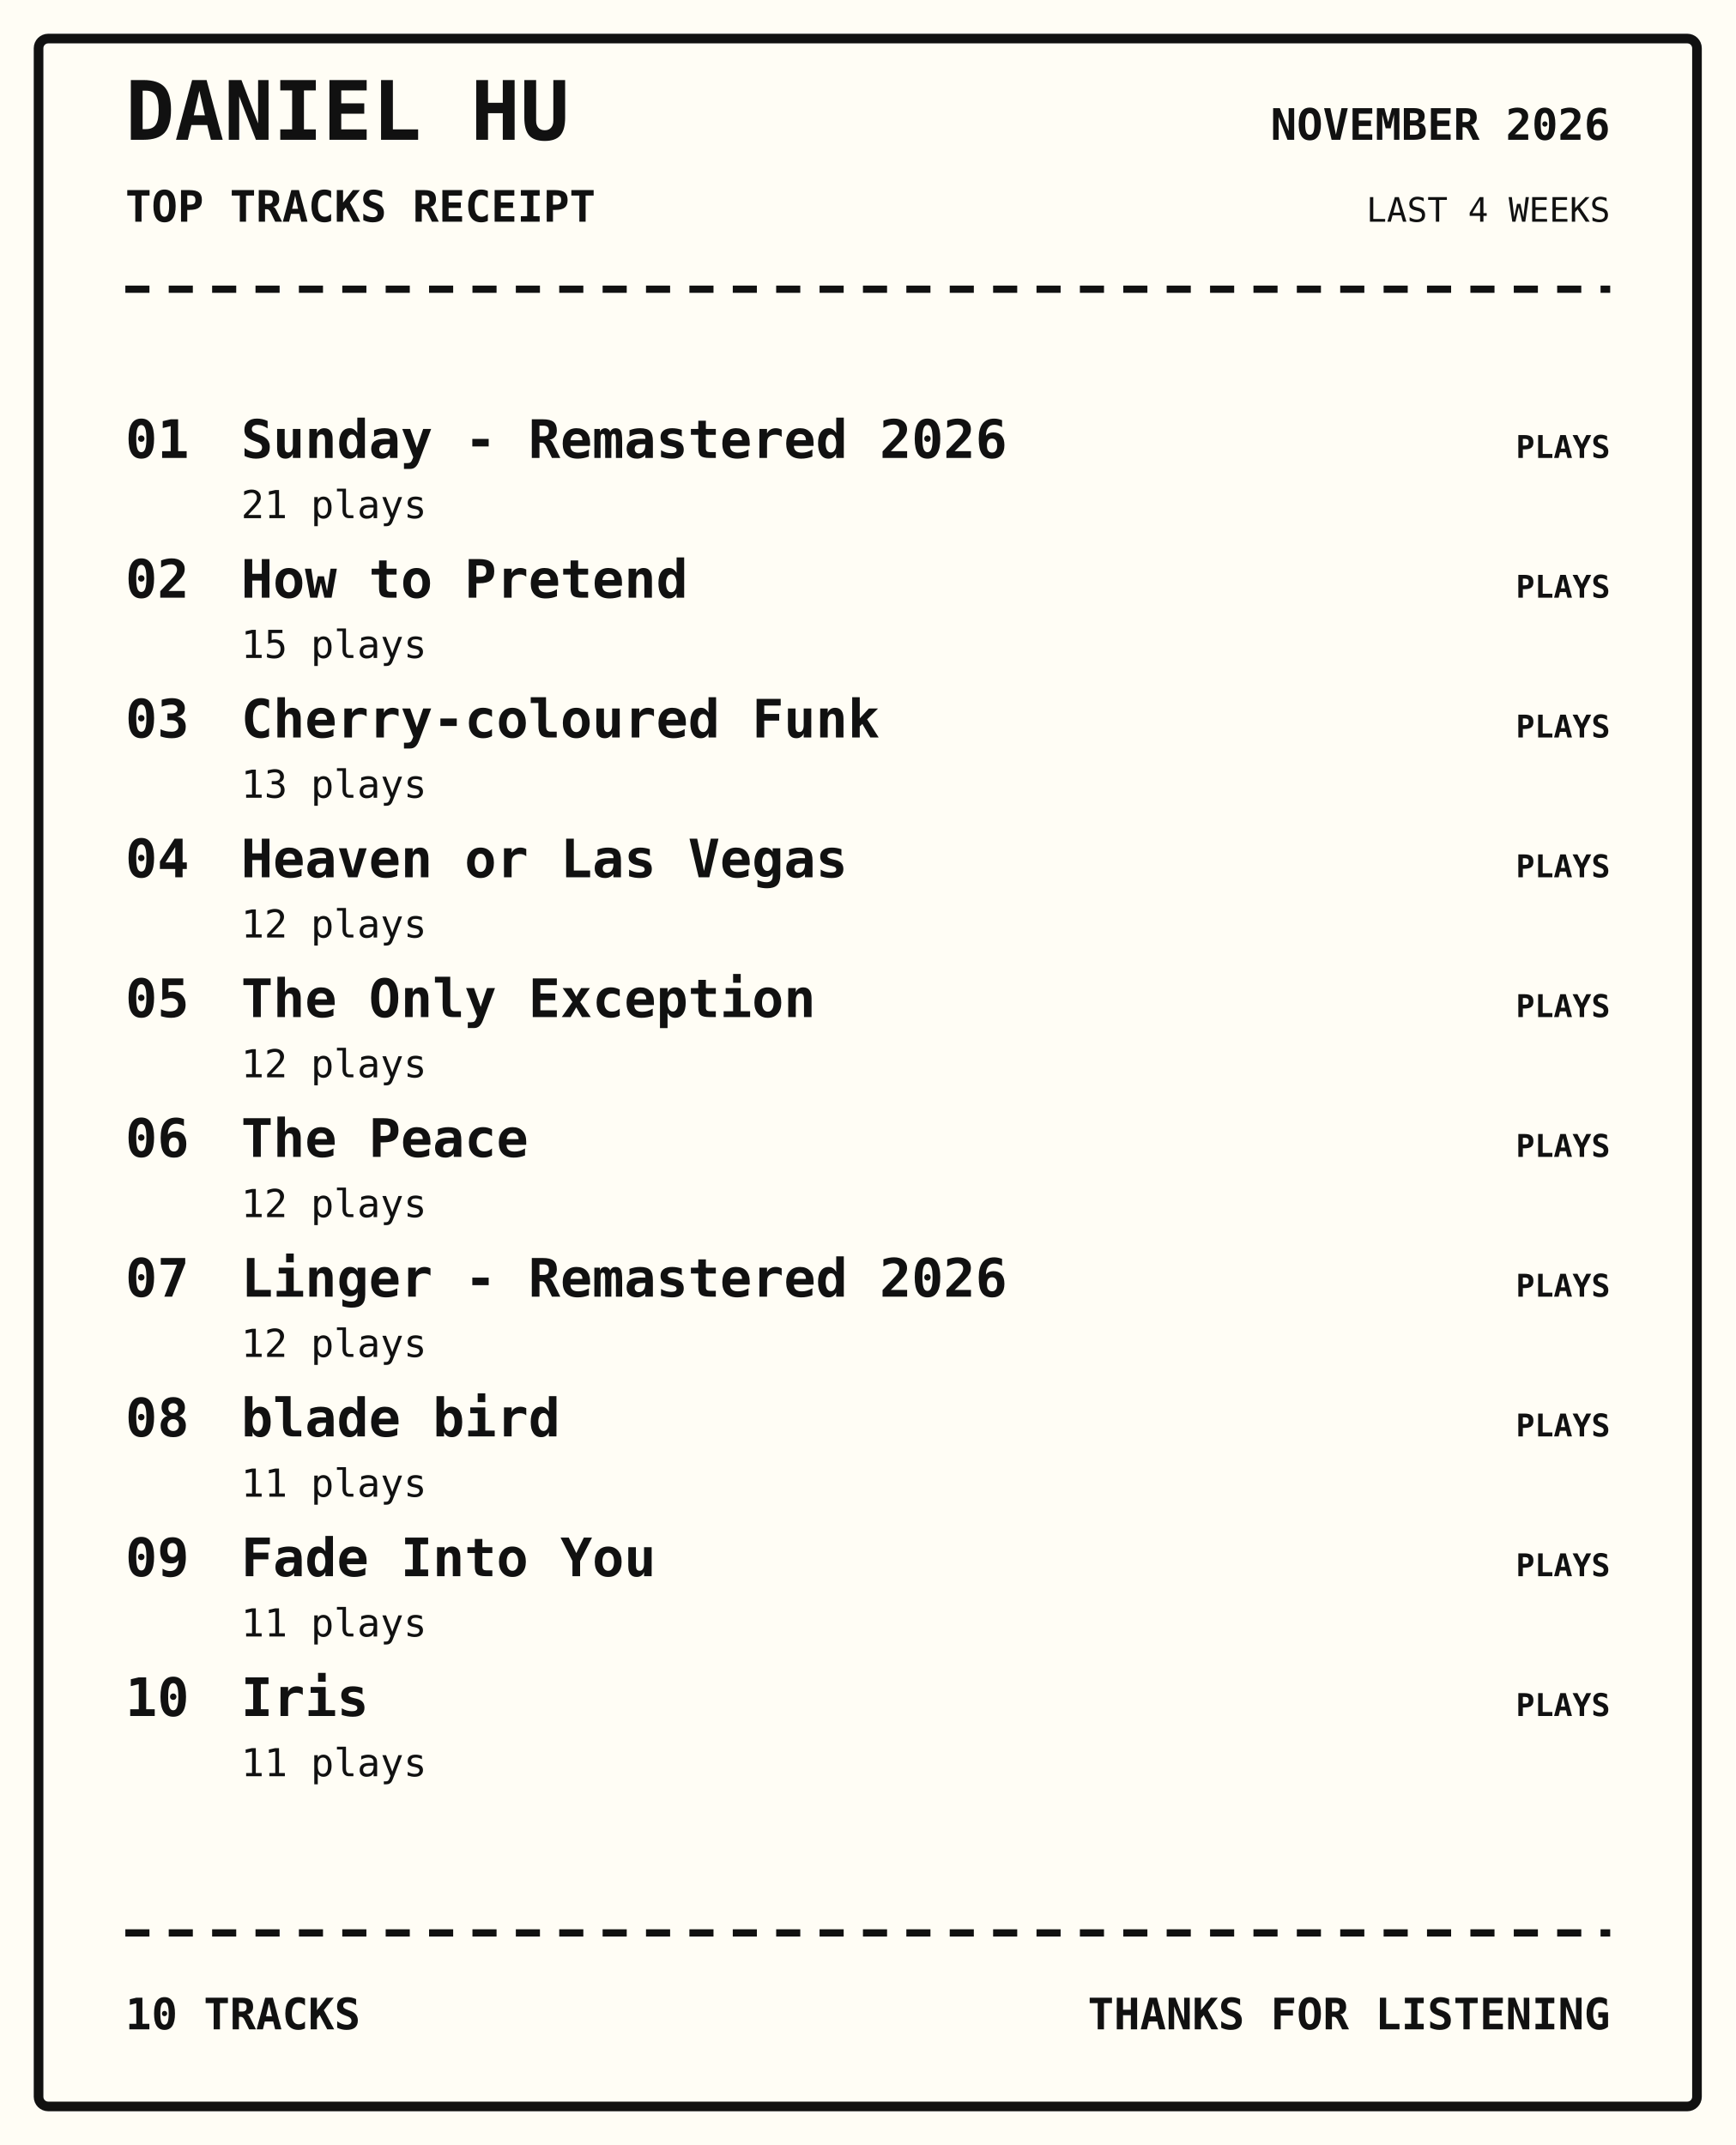
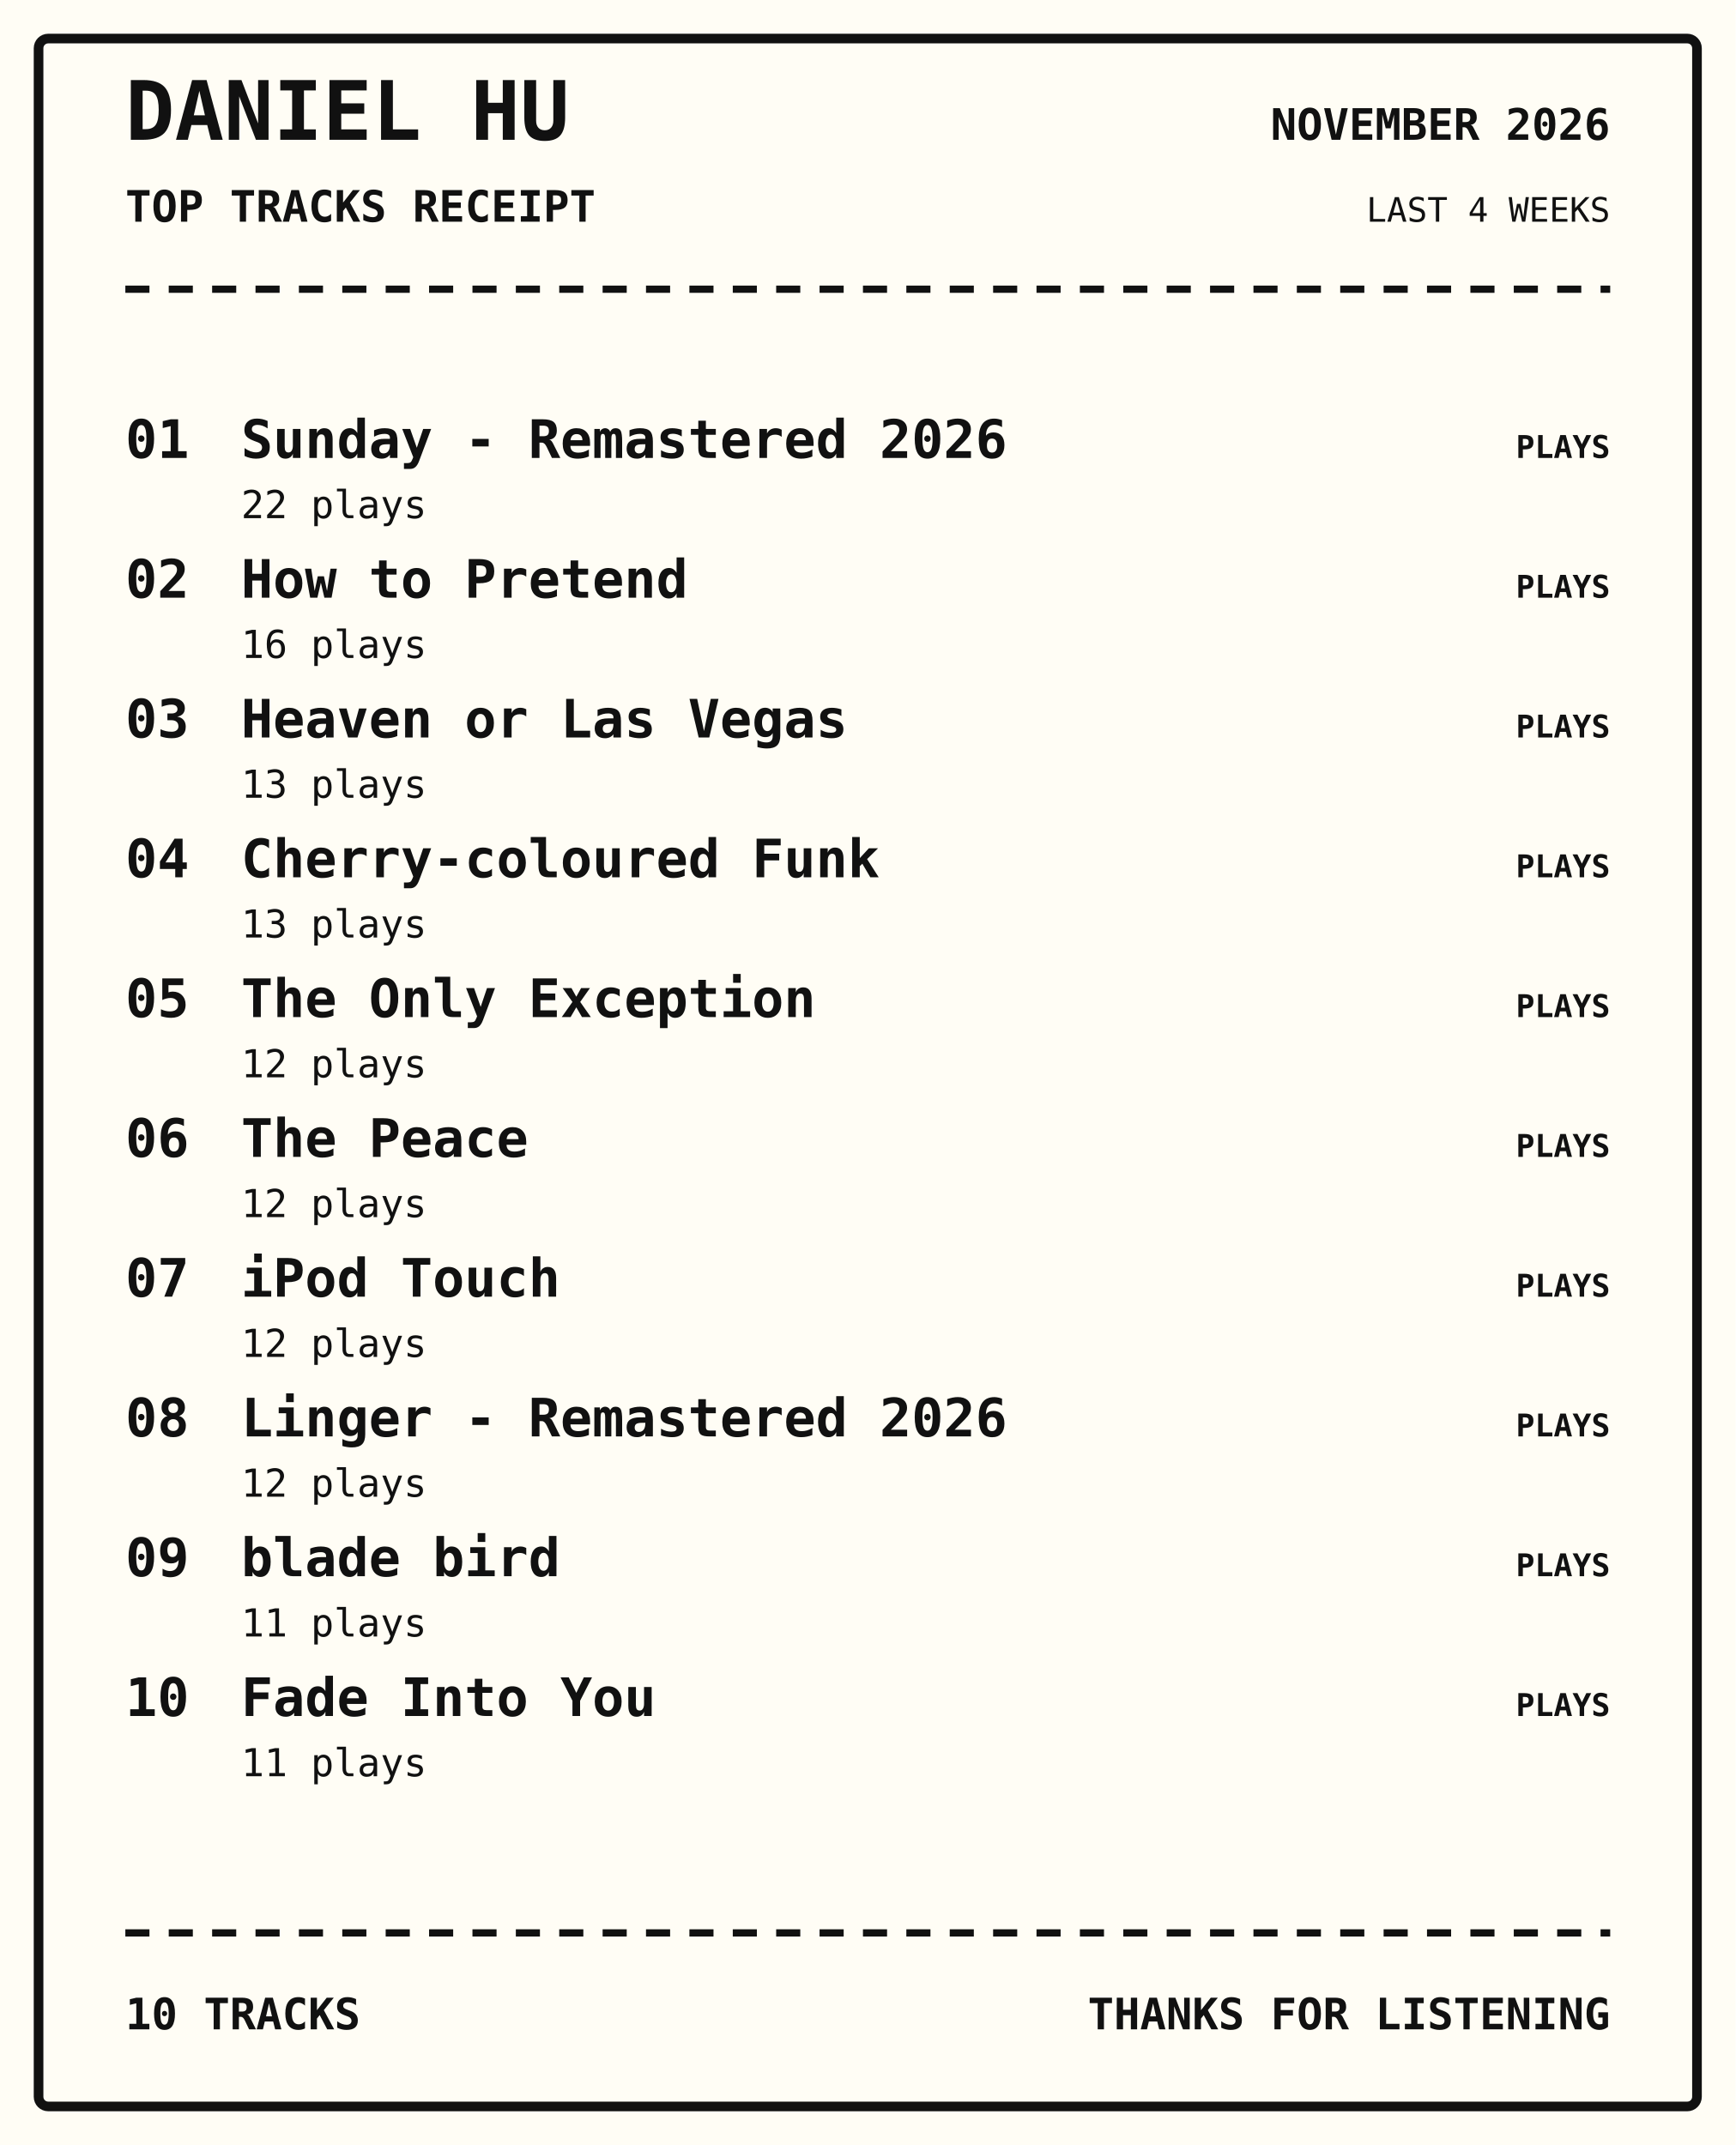
<svg xmlns="http://www.w3.org/2000/svg" width="720" height="890" viewBox="0 0 720 890">
  <rect width="100%" height="100%" fill="#fffdf5" />
  <rect x="16" y="16" width="688" height="858" rx="4" fill="none" stroke="#111" stroke-width="4" />
  <text x="52" y="58" font-family="monospace" font-size="34px" font-weight="800" text-anchor="start" fill="#111">DANIEL HU</text>
  <text x="52" y="92" font-family="monospace" font-size="18px" font-weight="700" text-anchor="start" fill="#111">TOP TRACKS RECEIPT</text>
  <text x="668" y="58" font-family="monospace" font-size="18px" font-weight="700" text-anchor="end" fill="#111">NOVEMBER 2026</text>
  <text x="668" y="92" font-family="monospace" font-size="14px" font-weight="400" text-anchor="end" fill="#111">LAST 4 WEEKS</text>
  <path d="M52 120 H668" stroke="#111" stroke-width="3" stroke-dasharray="10 8" />
  <text x="52" y="190" font-family="monospace" font-size="22px" font-weight="700" text-anchor="start" fill="#111">01</text>
  <text x="100" y="190" font-family="monospace" font-size="22px" font-weight="700" text-anchor="start" fill="#111">Sunday - Remastered 2026</text>
-   <text x="100" y="215" font-family="monospace" font-size="16px" font-weight="400" text-anchor="start" fill="#111">21 plays</text>
+   <text x="100" y="215" font-family="monospace" font-size="16px" font-weight="400" text-anchor="start" fill="#111">22 plays</text>
  <text x="668" y="190" font-family="monospace" font-size="13px" font-weight="700" text-anchor="end" fill="#111">PLAYS</text>
  <text x="52" y="248" font-family="monospace" font-size="22px" font-weight="700" text-anchor="start" fill="#111">02</text>
  <text x="100" y="248" font-family="monospace" font-size="22px" font-weight="700" text-anchor="start" fill="#111">How to Pretend</text>
-   <text x="100" y="273" font-family="monospace" font-size="16px" font-weight="400" text-anchor="start" fill="#111">15 plays</text>
+   <text x="100" y="273" font-family="monospace" font-size="16px" font-weight="400" text-anchor="start" fill="#111">16 plays</text>
  <text x="668" y="248" font-family="monospace" font-size="13px" font-weight="700" text-anchor="end" fill="#111">PLAYS</text>
  <text x="52" y="306" font-family="monospace" font-size="22px" font-weight="700" text-anchor="start" fill="#111">03</text>
-   <text x="100" y="306" font-family="monospace" font-size="22px" font-weight="700" text-anchor="start" fill="#111">Cherry-coloured Funk</text>
+   <text x="100" y="306" font-family="monospace" font-size="22px" font-weight="700" text-anchor="start" fill="#111">Heaven or Las Vegas</text>
  <text x="100" y="331" font-family="monospace" font-size="16px" font-weight="400" text-anchor="start" fill="#111">13 plays</text>
  <text x="668" y="306" font-family="monospace" font-size="13px" font-weight="700" text-anchor="end" fill="#111">PLAYS</text>
  <text x="52" y="364" font-family="monospace" font-size="22px" font-weight="700" text-anchor="start" fill="#111">04</text>
-   <text x="100" y="364" font-family="monospace" font-size="22px" font-weight="700" text-anchor="start" fill="#111">Heaven or Las Vegas</text>
-   <text x="100" y="389" font-family="monospace" font-size="16px" font-weight="400" text-anchor="start" fill="#111">12 plays</text>
+   <text x="100" y="364" font-family="monospace" font-size="22px" font-weight="700" text-anchor="start" fill="#111">Cherry-coloured Funk</text>
+   <text x="100" y="389" font-family="monospace" font-size="16px" font-weight="400" text-anchor="start" fill="#111">13 plays</text>
  <text x="668" y="364" font-family="monospace" font-size="13px" font-weight="700" text-anchor="end" fill="#111">PLAYS</text>
  <text x="52" y="422" font-family="monospace" font-size="22px" font-weight="700" text-anchor="start" fill="#111">05</text>
  <text x="100" y="422" font-family="monospace" font-size="22px" font-weight="700" text-anchor="start" fill="#111">The Only Exception</text>
  <text x="100" y="447" font-family="monospace" font-size="16px" font-weight="400" text-anchor="start" fill="#111">12 plays</text>
  <text x="668" y="422" font-family="monospace" font-size="13px" font-weight="700" text-anchor="end" fill="#111">PLAYS</text>
  <text x="52" y="480" font-family="monospace" font-size="22px" font-weight="700" text-anchor="start" fill="#111">06</text>
  <text x="100" y="480" font-family="monospace" font-size="22px" font-weight="700" text-anchor="start" fill="#111">The Peace</text>
  <text x="100" y="505" font-family="monospace" font-size="16px" font-weight="400" text-anchor="start" fill="#111">12 plays</text>
  <text x="668" y="480" font-family="monospace" font-size="13px" font-weight="700" text-anchor="end" fill="#111">PLAYS</text>
  <text x="52" y="538" font-family="monospace" font-size="22px" font-weight="700" text-anchor="start" fill="#111">07</text>
-   <text x="100" y="538" font-family="monospace" font-size="22px" font-weight="700" text-anchor="start" fill="#111">Linger - Remastered 2026</text>
+   <text x="100" y="538" font-family="monospace" font-size="22px" font-weight="700" text-anchor="start" fill="#111">iPod Touch</text>
  <text x="100" y="563" font-family="monospace" font-size="16px" font-weight="400" text-anchor="start" fill="#111">12 plays</text>
  <text x="668" y="538" font-family="monospace" font-size="13px" font-weight="700" text-anchor="end" fill="#111">PLAYS</text>
  <text x="52" y="596" font-family="monospace" font-size="22px" font-weight="700" text-anchor="start" fill="#111">08</text>
-   <text x="100" y="596" font-family="monospace" font-size="22px" font-weight="700" text-anchor="start" fill="#111">blade bird</text>
-   <text x="100" y="621" font-family="monospace" font-size="16px" font-weight="400" text-anchor="start" fill="#111">11 plays</text>
+   <text x="100" y="596" font-family="monospace" font-size="22px" font-weight="700" text-anchor="start" fill="#111">Linger - Remastered 2026</text>
+   <text x="100" y="621" font-family="monospace" font-size="16px" font-weight="400" text-anchor="start" fill="#111">12 plays</text>
  <text x="668" y="596" font-family="monospace" font-size="13px" font-weight="700" text-anchor="end" fill="#111">PLAYS</text>
  <text x="52" y="654" font-family="monospace" font-size="22px" font-weight="700" text-anchor="start" fill="#111">09</text>
-   <text x="100" y="654" font-family="monospace" font-size="22px" font-weight="700" text-anchor="start" fill="#111">Fade Into You</text>
+   <text x="100" y="654" font-family="monospace" font-size="22px" font-weight="700" text-anchor="start" fill="#111">blade bird</text>
  <text x="100" y="679" font-family="monospace" font-size="16px" font-weight="400" text-anchor="start" fill="#111">11 plays</text>
  <text x="668" y="654" font-family="monospace" font-size="13px" font-weight="700" text-anchor="end" fill="#111">PLAYS</text>
  <text x="52" y="712" font-family="monospace" font-size="22px" font-weight="700" text-anchor="start" fill="#111">10</text>
-   <text x="100" y="712" font-family="monospace" font-size="22px" font-weight="700" text-anchor="start" fill="#111">Iris</text>
+   <text x="100" y="712" font-family="monospace" font-size="22px" font-weight="700" text-anchor="start" fill="#111">Fade Into You</text>
  <text x="100" y="737" font-family="monospace" font-size="16px" font-weight="400" text-anchor="start" fill="#111">11 plays</text>
  <text x="668" y="712" font-family="monospace" font-size="13px" font-weight="700" text-anchor="end" fill="#111">PLAYS</text>
  <path d="M52 802 H668" stroke="#111" stroke-width="3" stroke-dasharray="10 8" />
  <text x="52" y="842" font-family="monospace" font-size="18px" font-weight="700" text-anchor="start" fill="#111">10 TRACKS</text>
  <text x="668" y="842" font-family="monospace" font-size="18px" font-weight="700" text-anchor="end" fill="#111">THANKS FOR LISTENING</text>
</svg>
